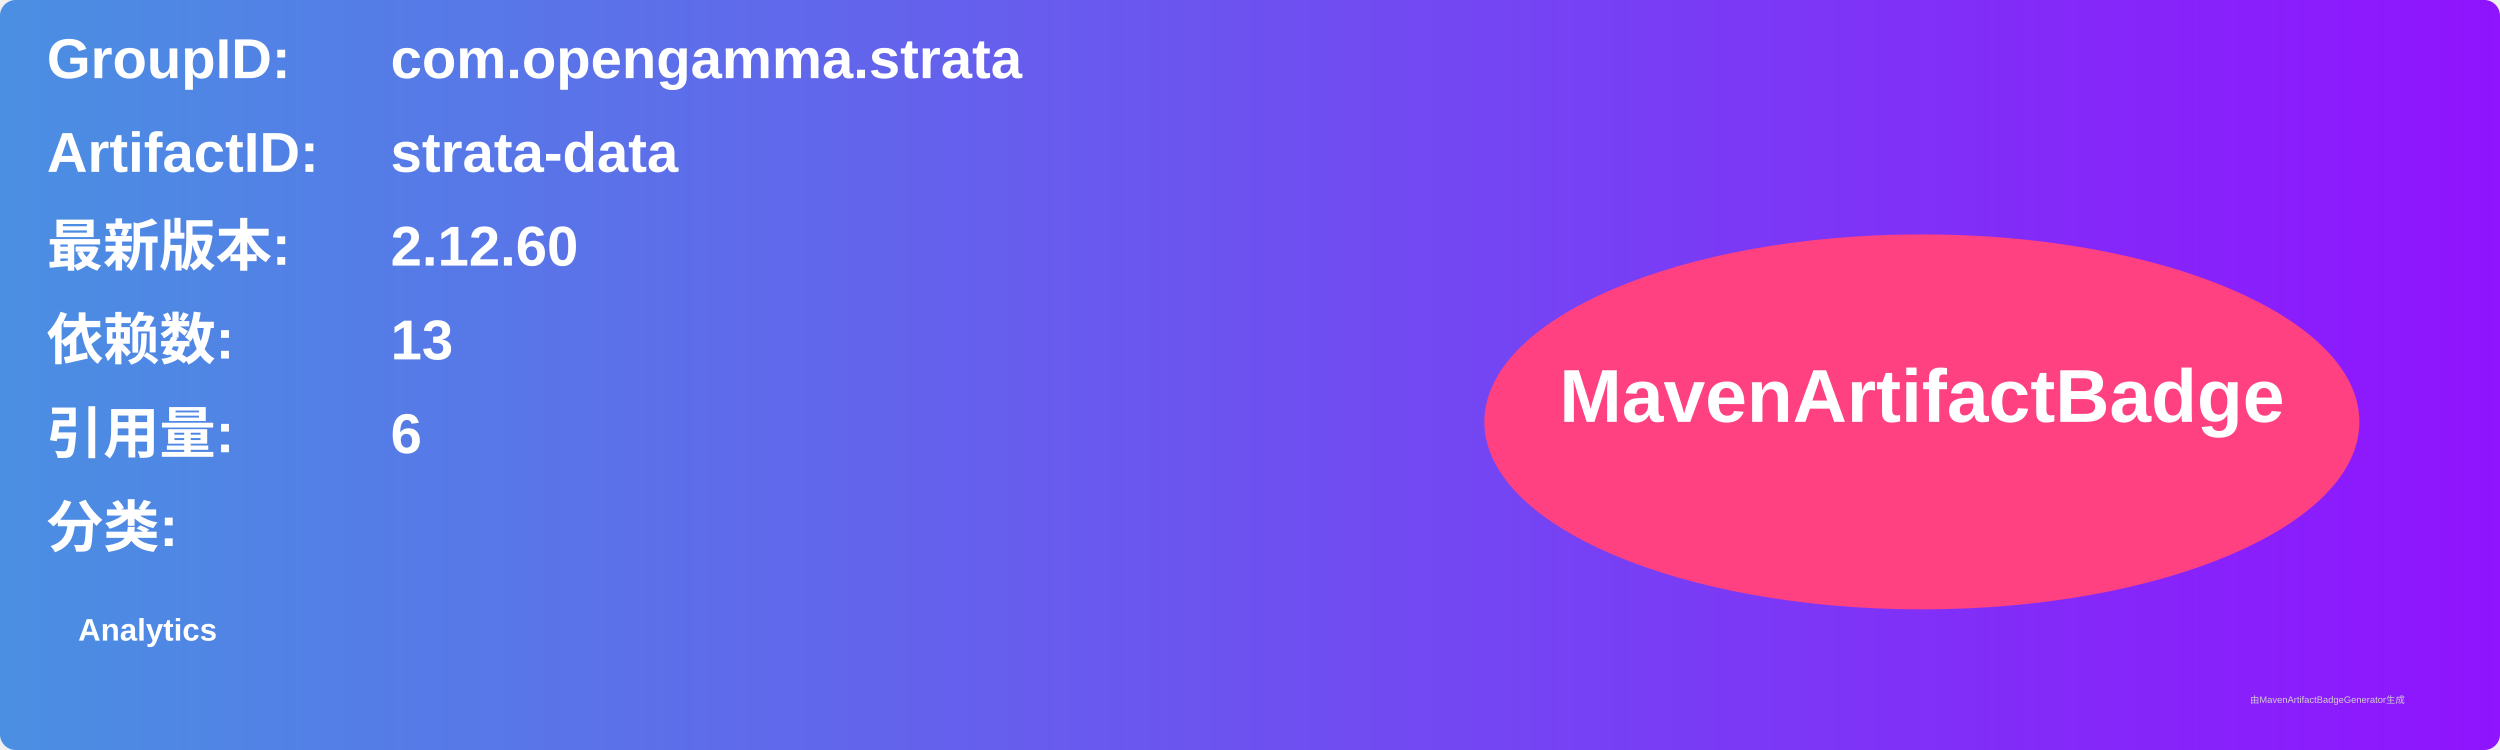
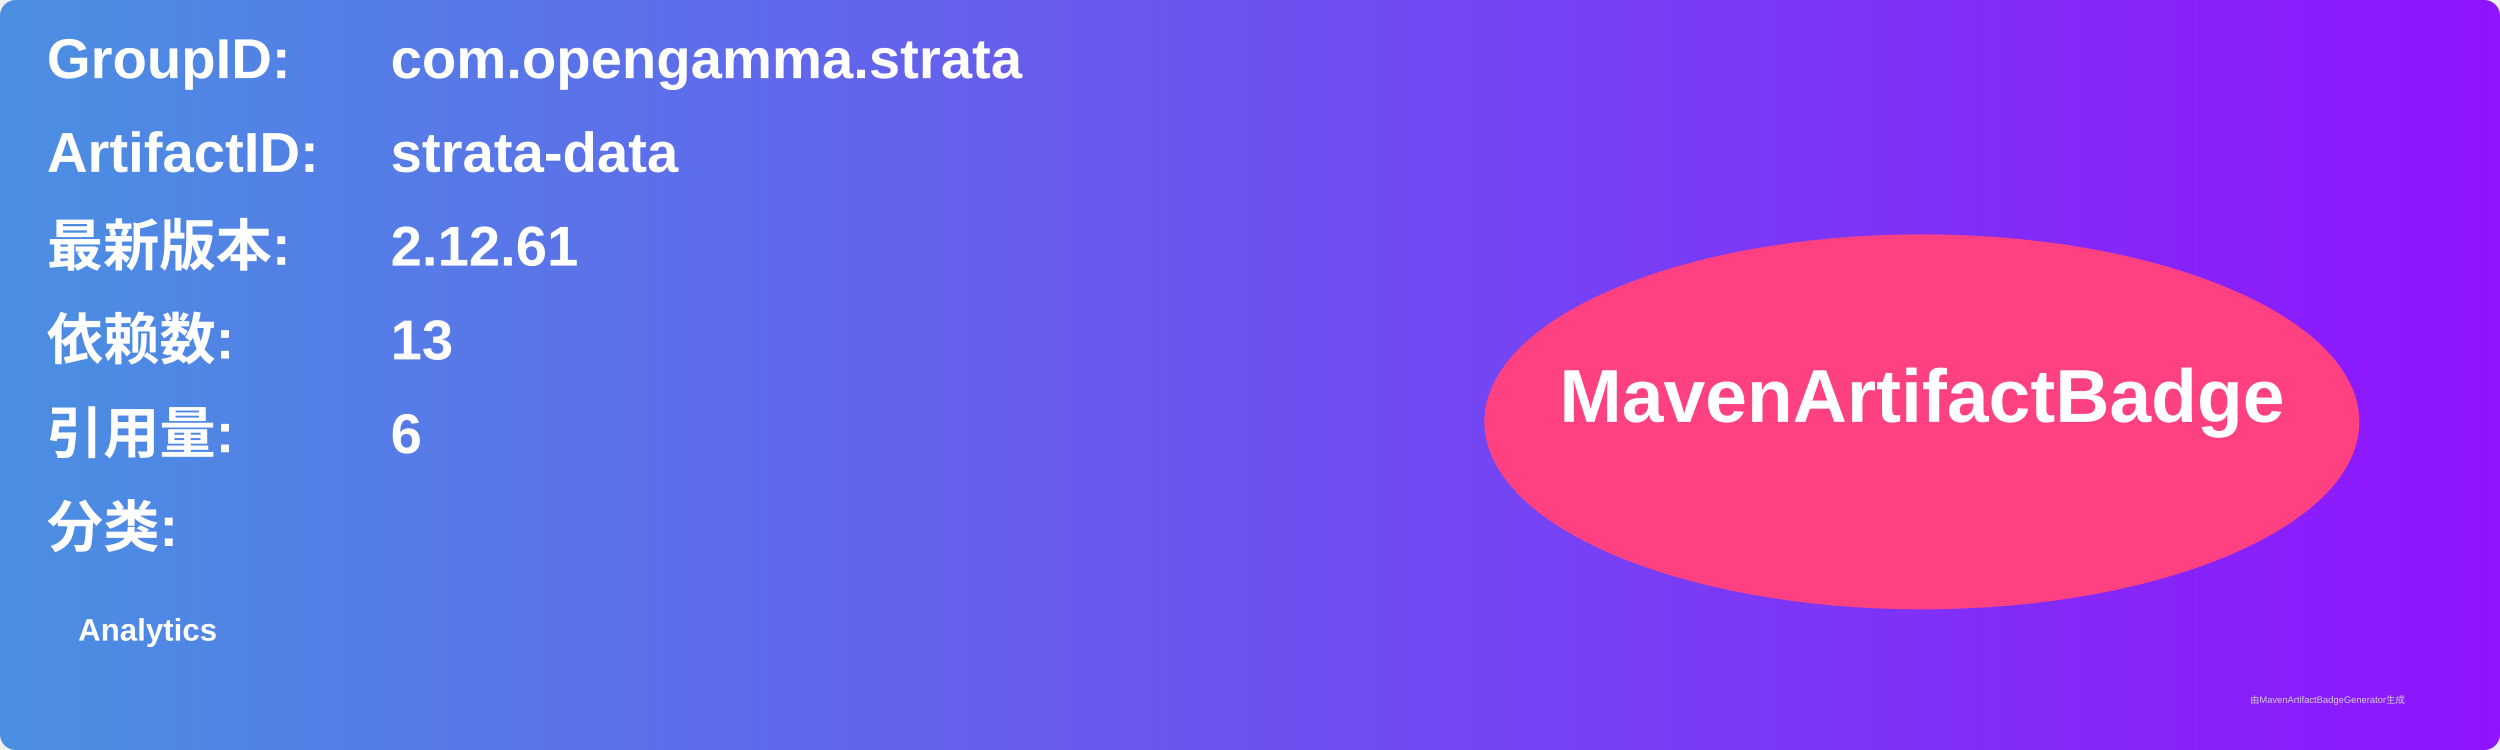
<svg xmlns="http://www.w3.org/2000/svg" width="800" height="240" viewBox="0 0 800 240">
  <linearGradient id="grad" x1="0%" y1="0%" x2="100%" y2="0%">
    <stop offset="0%" stop-color="#4a90e2" />
    <stop offset="100%" stop-color="#9013fe" />
  </linearGradient>
  <rect width="100%" height="100%" rx="5" ry="5" fill="url(#grad)" />
  <g transform="translate(15, 15)">
    <text x="0" y="10" font-family="Arial" font-size="18" fill="white" font-weight="bold" width="260">GroupID:</text>
    <text x="110" y="10" font-family="Arial" font-size="18" fill="white" font-weight="bold" width="460">com.opengamma.strata</text>
    <text x="0" y="40" font-family="Arial" font-size="18" fill="white" font-weight="bold" width="260">ArtifactID:</text>
    <text x="110" y="40" font-family="Arial" font-size="18" fill="white" font-weight="bold" width="460">strata-data</text>
    <text x="0" y="70" font-family="Arial" font-size="18" fill="white" font-weight="bold">最新版本:</text>
    <text x="110" y="70" font-family="Arial" font-size="18" fill="white" font-weight="bold">
-       <tspan font-weight="bold">2.12.60</tspan>
+       <tspan font-weight="bold">2.12.61</tspan>
    </text>
    <text x="0" y="100" font-family="Arial" font-size="18" fill="white" font-weight="bold">依赖数: </text>
    <text x="110" y="100" font-family="Arial" font-size="18" fill="white">
      <tspan font-weight="bold">13</tspan>
    </text>
    <text x="0" y="130" font-family="Arial" font-size="18" fill="white" font-weight="bold">引用量: </text>
    <text x="110" y="130" font-family="Arial" font-size="18" fill="white">
      <tspan font-weight="bold">6</tspan>
    </text>
    <text x="0" y="160" font-family="Arial" font-size="18" fill="white" font-weight="bold">分类:</text>
    <text x="10" y="190" font-family="Arial" font-size="10" fill="white">
      <tspan font-weight="bold">Analytics</tspan>
    </text>
    <ellipse cx="600" cy="120" rx="140" ry="60" fill="#ff4081" />
    <text x="600" y="120" text-anchor="middle" font-family="Arial" font-size="24" fill="white" font-weight="bold">MavenArtifactBadge</text>
  </g>
  <text x="720" y="225" font-family="Arial" font-size="3" fill="#d0d0d0">由MavenArtifactBadgeGenerator生成</text>
</svg>
